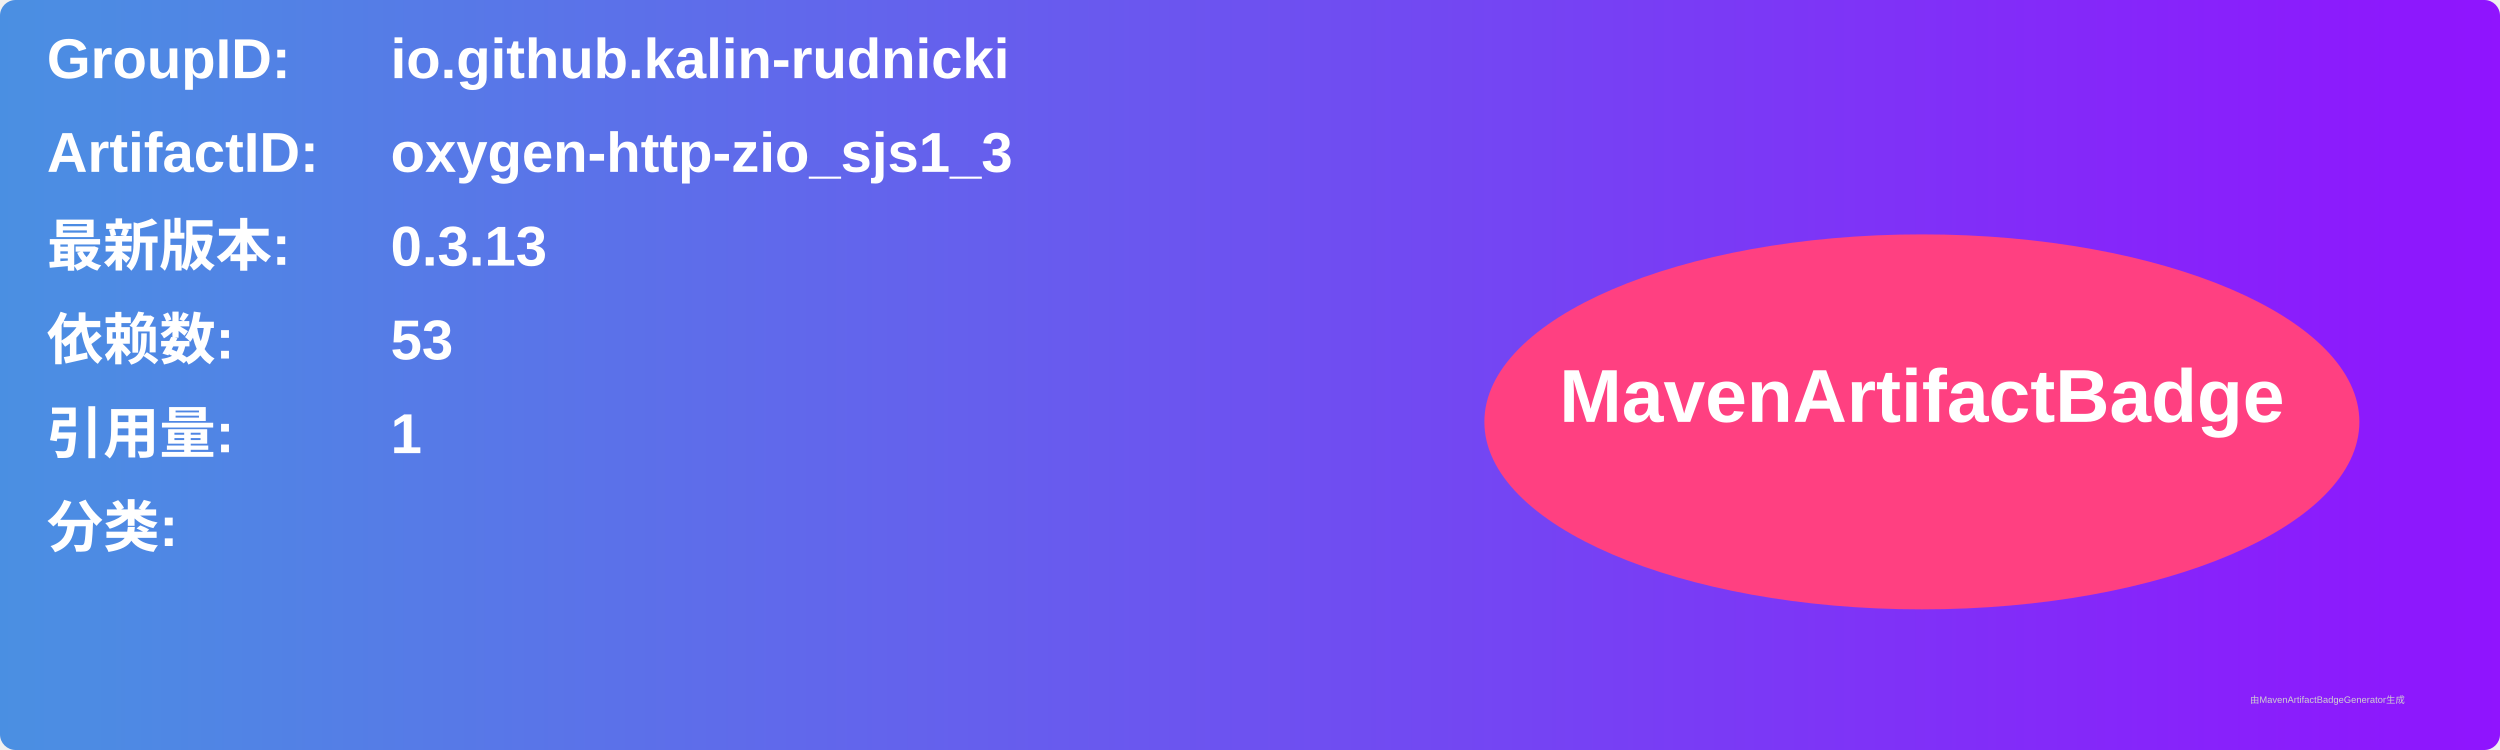
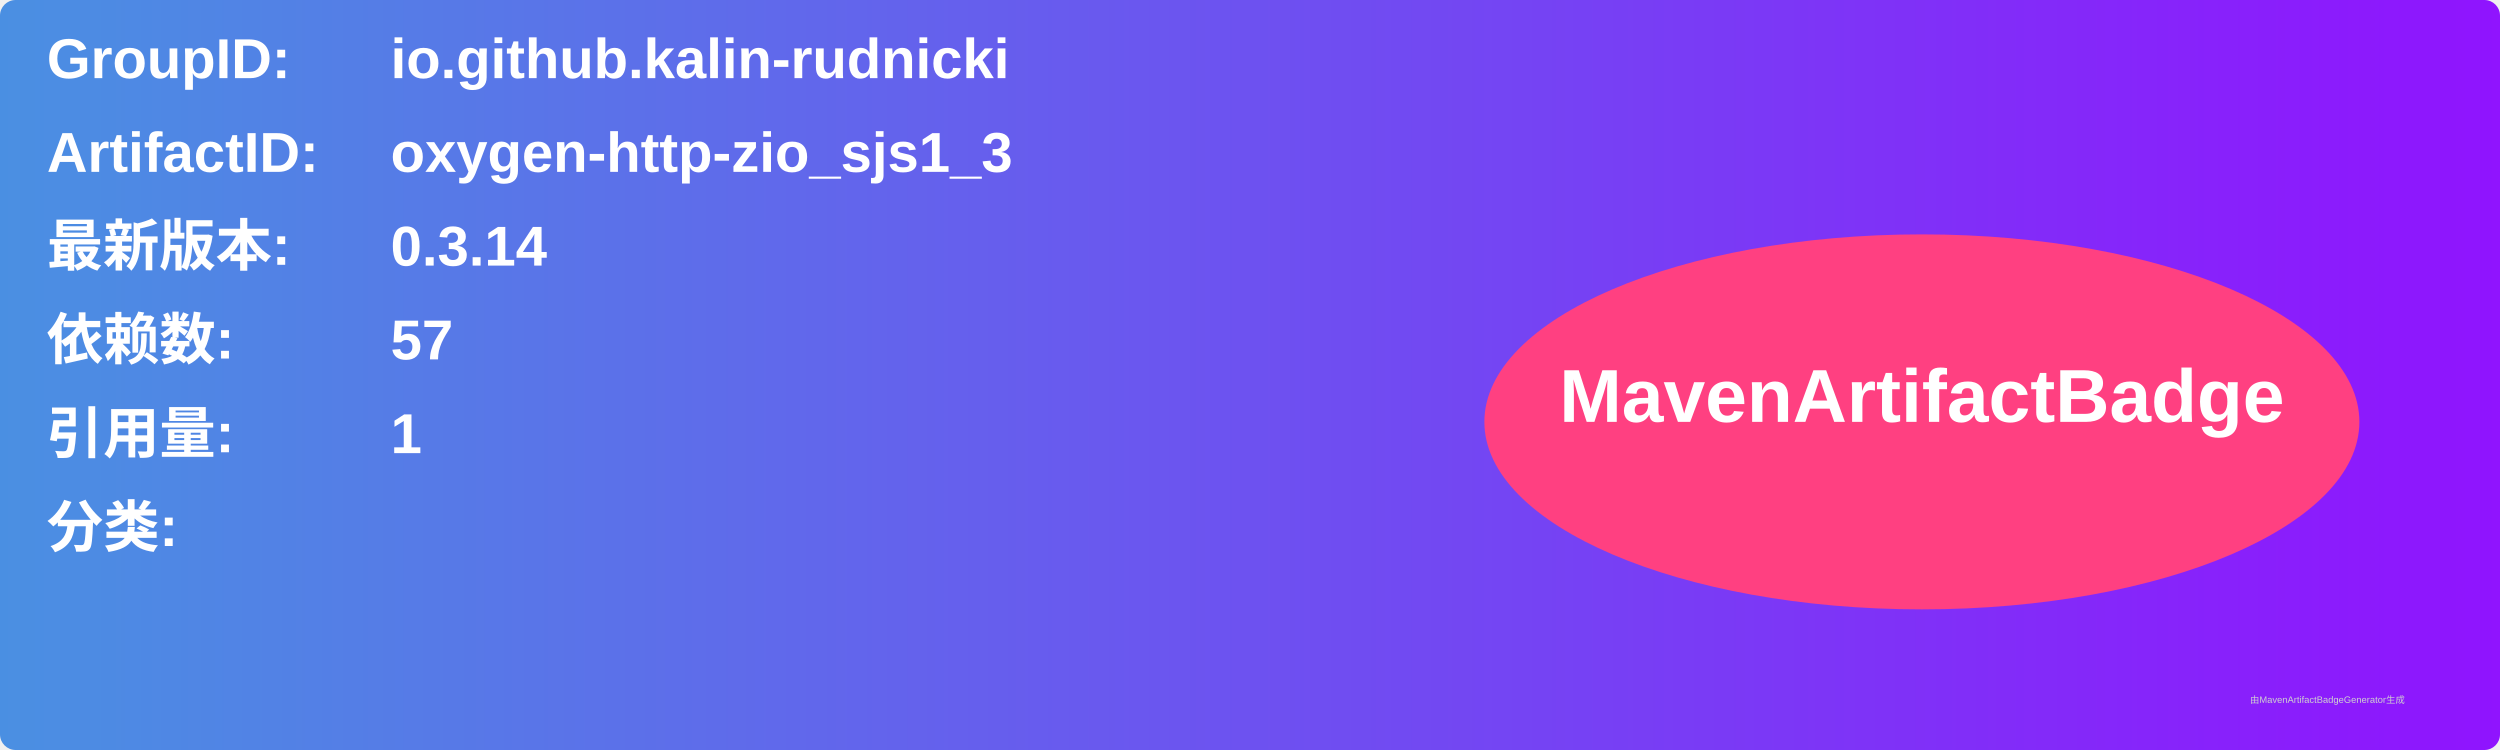
<svg xmlns="http://www.w3.org/2000/svg" width="800" height="240" viewBox="0 0 800 240">
  <linearGradient id="grad" x1="0%" y1="0%" x2="100%" y2="0%">
    <stop offset="0%" stop-color="#4a90e2" />
    <stop offset="100%" stop-color="#9013fe" />
  </linearGradient>
  <rect width="100%" height="100%" rx="5" ry="5" fill="url(#grad)" />
  <g transform="translate(15, 15)">
    <text x="0" y="10" font-family="Arial" font-size="18" fill="white" font-weight="bold" width="260">GroupID:</text>
    <text x="110" y="10" font-family="Arial" font-size="18" fill="white" font-weight="bold" width="460">io.github.kalin-rudnicki</text>
    <text x="0" y="40" font-family="Arial" font-size="18" fill="white" font-weight="bold" width="260">ArtifactID:</text>
    <text x="110" y="40" font-family="Arial" font-size="18" fill="white" font-weight="bold" width="460">oxygen-http-zio_sjs1_3</text>
    <text x="0" y="70" font-family="Arial" font-size="18" fill="white" font-weight="bold">最新版本:</text>
    <text x="110" y="70" font-family="Arial" font-size="18" fill="white" font-weight="bold">
-       <tspan font-weight="bold">0.3.13</tspan>
+       <tspan font-weight="bold">0.3.14</tspan>
    </text>
    <text x="0" y="100" font-family="Arial" font-size="18" fill="white" font-weight="bold">依赖数: </text>
    <text x="110" y="100" font-family="Arial" font-size="18" fill="white">
-       <tspan font-weight="bold">53</tspan>
+       <tspan font-weight="bold">57</tspan>
    </text>
    <text x="0" y="130" font-family="Arial" font-size="18" fill="white" font-weight="bold">引用量: </text>
    <text x="110" y="130" font-family="Arial" font-size="18" fill="white">
      <tspan font-weight="bold">1</tspan>
    </text>
    <text x="0" y="160" font-family="Arial" font-size="18" fill="white" font-weight="bold">分类:</text>
    <text x="10" y="190" font-family="Arial" font-size="10" fill="white">
      <tspan font-weight="bold" />
    </text>
    <ellipse cx="600" cy="120" rx="140" ry="60" fill="#ff4081" />
    <text x="600" y="120" text-anchor="middle" font-family="Arial" font-size="24" fill="white" font-weight="bold">MavenArtifactBadge</text>
  </g>
  <text x="720" y="225" font-family="Arial" font-size="3" fill="#d0d0d0">由MavenArtifactBadgeGenerator生成</text>
</svg>
